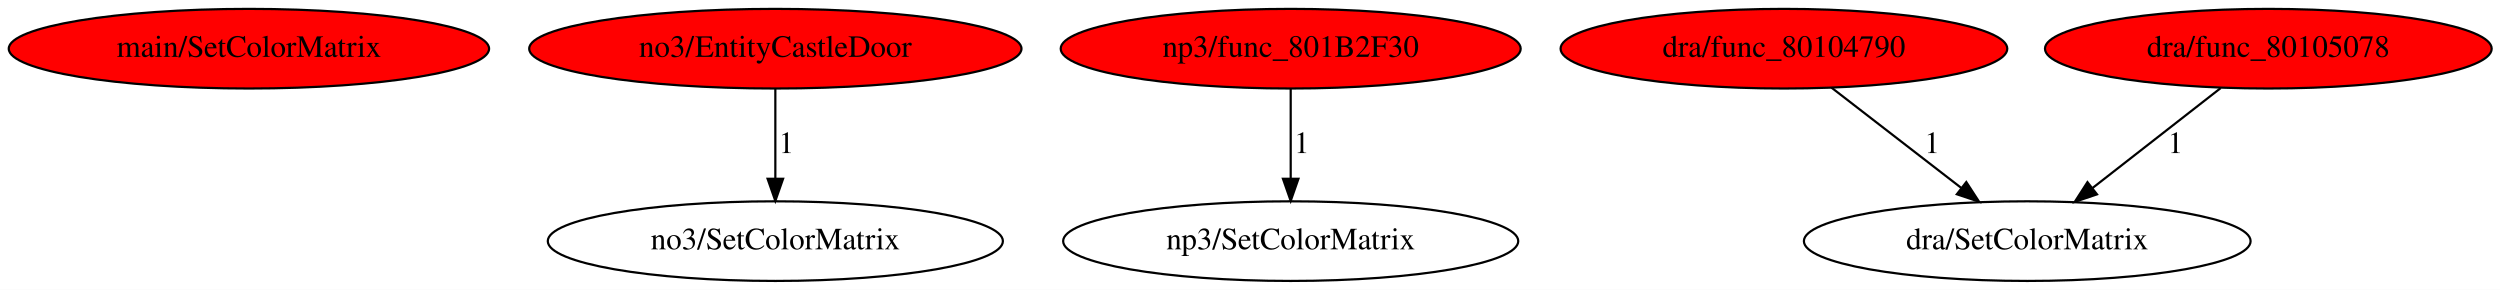
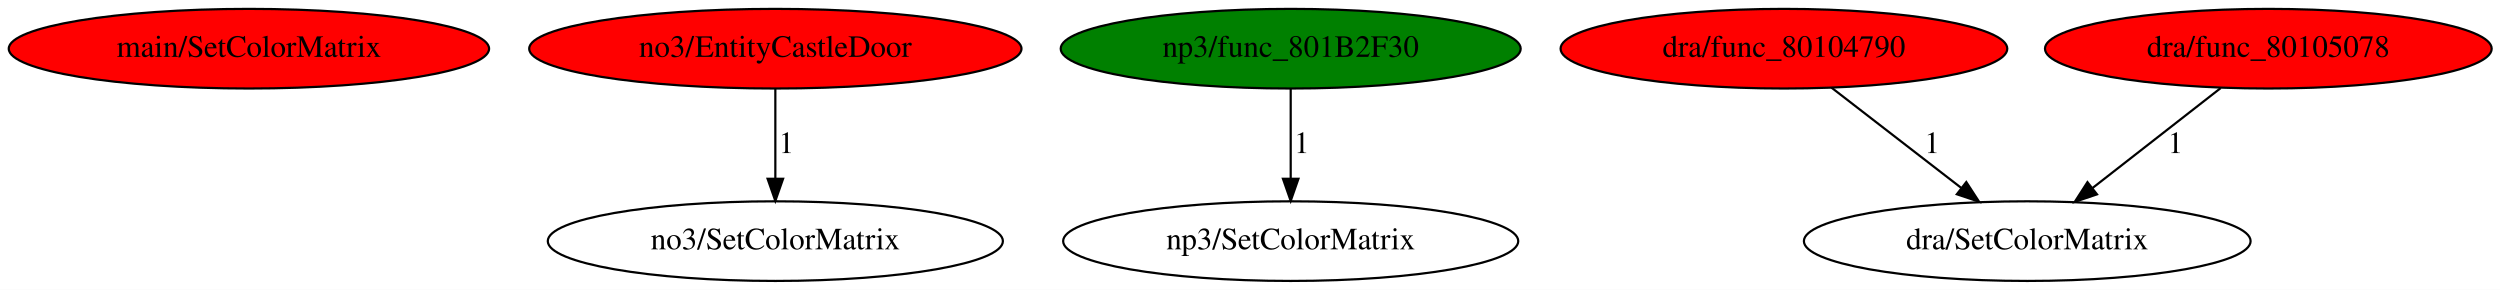
<svg xmlns="http://www.w3.org/2000/svg" xmlns:xlink="http://www.w3.org/1999/xlink" width="1130pt" height="131pt" viewBox="0.00 0.00 1130.28 131.00">
  <g id="graph0" class="graph" transform="scale(1 1) rotate(0) translate(4 127)">
    <polygon fill="white" stroke="transparent" points="-4,4 -4,-127 1126.28,-127 1126.28,4 -4,4" />
    <g id="node1" class="node">
      <ellipse fill="red" stroke="black" cx="108.54" cy="-105" rx="108.58" ry="18" />
      <text text-anchor="middle" x="108.54" y="-101.3" font-family="Times,serif" font-size="14.00">main/SetColorMatrix</text>
    </g>
    <g id="node2" class="node">
      <g id="a_node2">
        <a xlink:href="EntityCastleDoor.svg" xlink:title="no3/EntityCastleDoor">
          <ellipse fill="red" stroke="black" cx="346.54" cy="-105" rx="111.28" ry="18" />
          <text text-anchor="middle" x="346.54" y="-101.3" font-family="Times,serif" font-size="14.00">no3/EntityCastleDoor</text>
        </a>
      </g>
    </g>
    <g id="node3" class="node">
      <ellipse fill="none" stroke="black" cx="346.54" cy="-18" rx="102.88" ry="18" />
      <text text-anchor="middle" x="346.54" y="-14.3" font-family="Times,serif" font-size="14.00">no3/SetColorMatrix</text>
    </g>
    <g id="edge1" class="edge">
      <path fill="none" stroke="black" d="M346.54,-86.8C346.54,-75.16 346.54,-59.55 346.54,-46.24" />
      <polygon fill="black" stroke="black" points="350.04,-46.18 346.54,-36.18 343.04,-46.18 350.04,-46.18" />
      <text text-anchor="middle" x="351.54" y="-57.8" font-family="Times,serif" font-size="14.00">1</text>
    </g>
    <g id="node4" class="node">
      <g id="a_node4">
        <a xlink:href="func_801B2F30.svg" xlink:title="np3/func_801B2F30">
-           <ellipse fill="red" stroke="black" cx="579.54" cy="-105" rx="103.98" ry="18" />
+           <ellipse fill="green" stroke="black" cx="579.54" cy="-105" rx="103.98" ry="18" />
          <text text-anchor="middle" x="579.54" y="-101.3" font-family="Times,serif" font-size="14.00">np3/func_801B2F30</text>
        </a>
      </g>
    </g>
    <g id="node5" class="node">
      <ellipse fill="none" stroke="black" cx="579.54" cy="-18" rx="102.88" ry="18" />
      <text text-anchor="middle" x="579.54" y="-14.3" font-family="Times,serif" font-size="14.00">np3/SetColorMatrix</text>
    </g>
    <g id="edge2" class="edge">
      <path fill="none" stroke="black" d="M579.54,-86.8C579.54,-75.16 579.54,-59.55 579.54,-46.24" />
      <polygon fill="black" stroke="black" points="583.04,-46.18 579.54,-36.18 576.04,-46.18 583.04,-46.18" />
      <text text-anchor="middle" x="584.54" y="-57.8" font-family="Times,serif" font-size="14.00">1</text>
    </g>
    <g id="node6" class="node">
      <g id="a_node6">
        <a xlink:href="func_80104790.svg" xlink:title="dra/func_80104790">
          <ellipse fill="red" stroke="black" cx="802.54" cy="-105" rx="100.98" ry="18" />
          <text text-anchor="middle" x="802.54" y="-101.3" font-family="Times,serif" font-size="14.00">dra/func_80104790</text>
        </a>
      </g>
    </g>
    <g id="node7" class="node">
      <ellipse fill="none" stroke="black" cx="912.54" cy="-18" rx="100.98" ry="18" />
      <text text-anchor="middle" x="912.54" y="-14.3" font-family="Times,serif" font-size="14.00">dra/SetColorMatrix</text>
    </g>
    <g id="edge3" class="edge">
      <path fill="none" stroke="black" d="M824.01,-87.41C840.71,-74.51 864.08,-56.45 882.61,-42.13" />
      <polygon fill="black" stroke="black" points="884.98,-44.72 890.75,-35.84 880.7,-39.18 884.98,-44.72" />
      <text text-anchor="middle" x="869.54" y="-57.8" font-family="Times,serif" font-size="14.00">1</text>
    </g>
    <g id="node8" class="node">
      <g id="a_node8">
        <a xlink:href="func_80105078.svg" xlink:title="dra/func_80105078">
          <ellipse fill="red" stroke="black" cx="1021.54" cy="-105" rx="100.98" ry="18" />
          <text text-anchor="middle" x="1021.54" y="-101.3" font-family="Times,serif" font-size="14.00">dra/func_80105078</text>
        </a>
      </g>
    </g>
    <g id="edge4" class="edge">
      <path fill="none" stroke="black" d="M1000.01,-87.21C983.43,-74.28 960.35,-56.28 942.06,-42.02" />
      <polygon fill="black" stroke="black" points="944.07,-39.15 934.03,-35.76 939.76,-44.67 944.07,-39.15" />
      <text text-anchor="middle" x="979.54" y="-57.8" font-family="Times,serif" font-size="14.00">1</text>
    </g>
  </g>
</svg>
